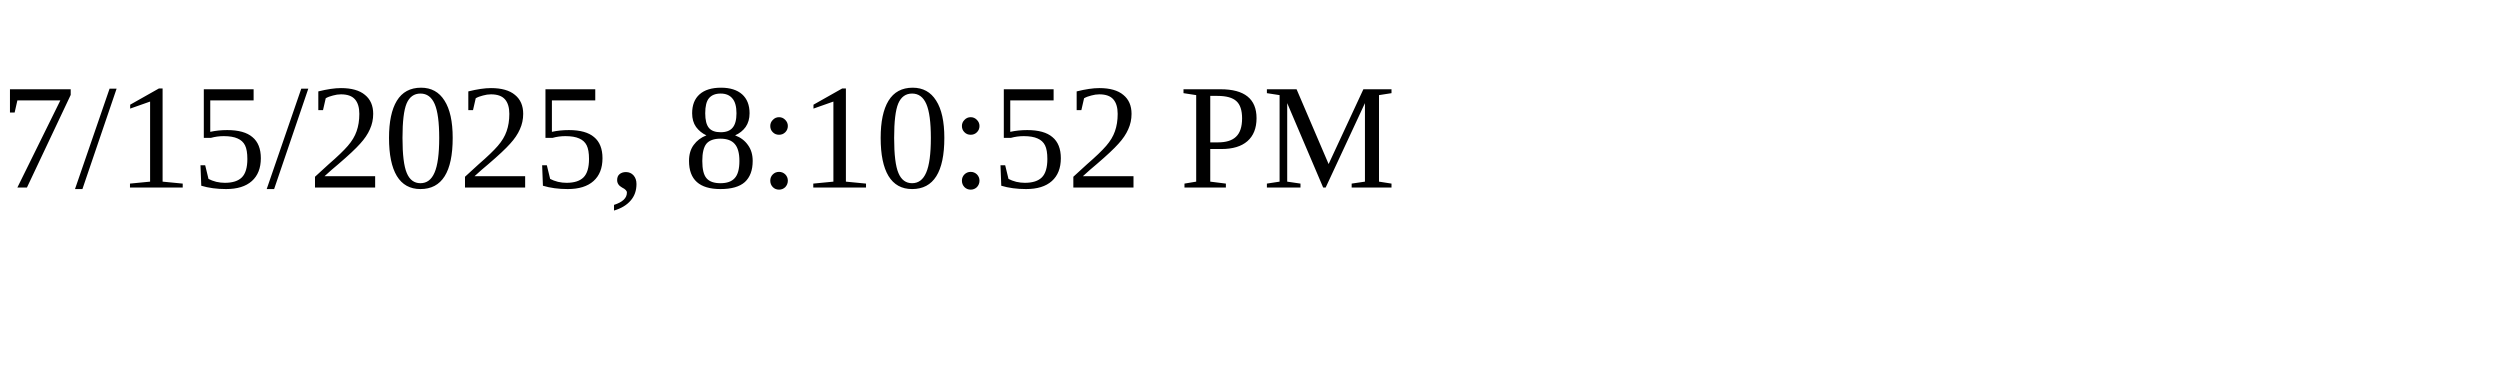
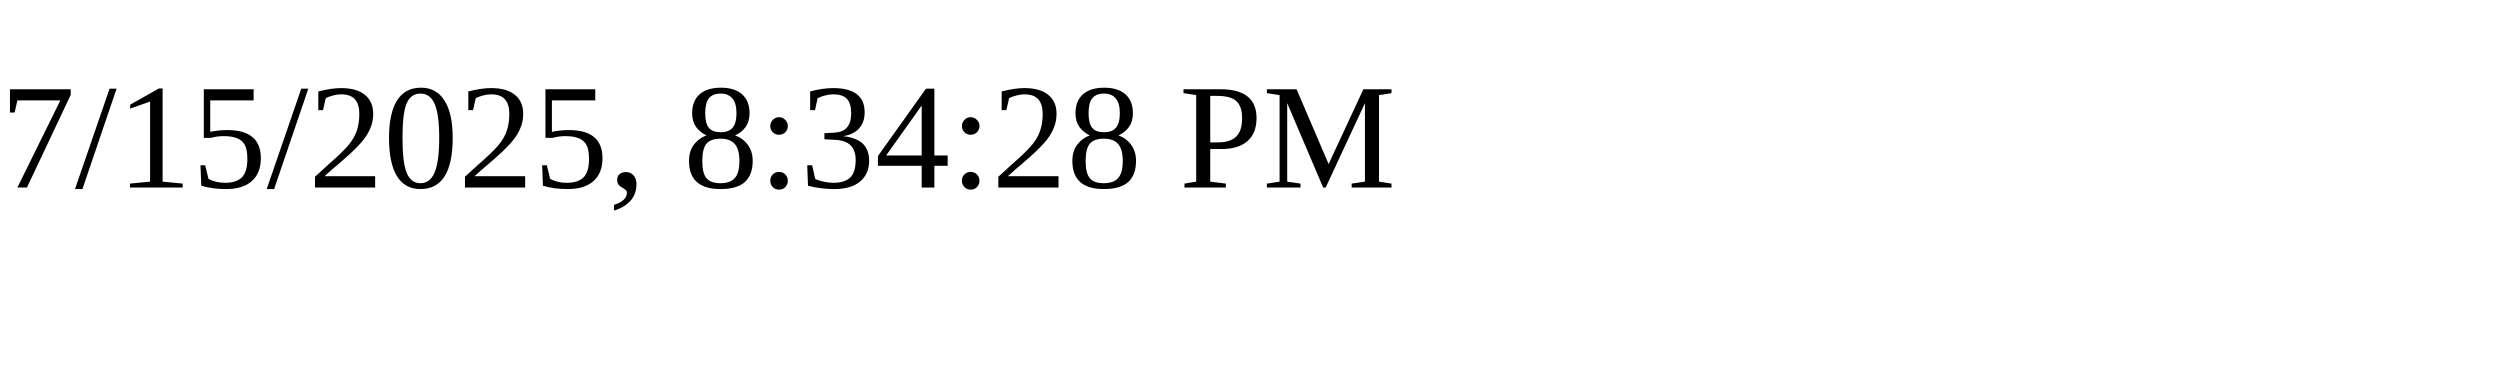
<svg xmlns="http://www.w3.org/2000/svg" height="30" width="200">
-   <text x="0" y="15">7/15/2025, 8:10:52 PM</text>
+   <text x="0" y="15">7/15/2025, 8:34:28 PM</text>
</svg>
